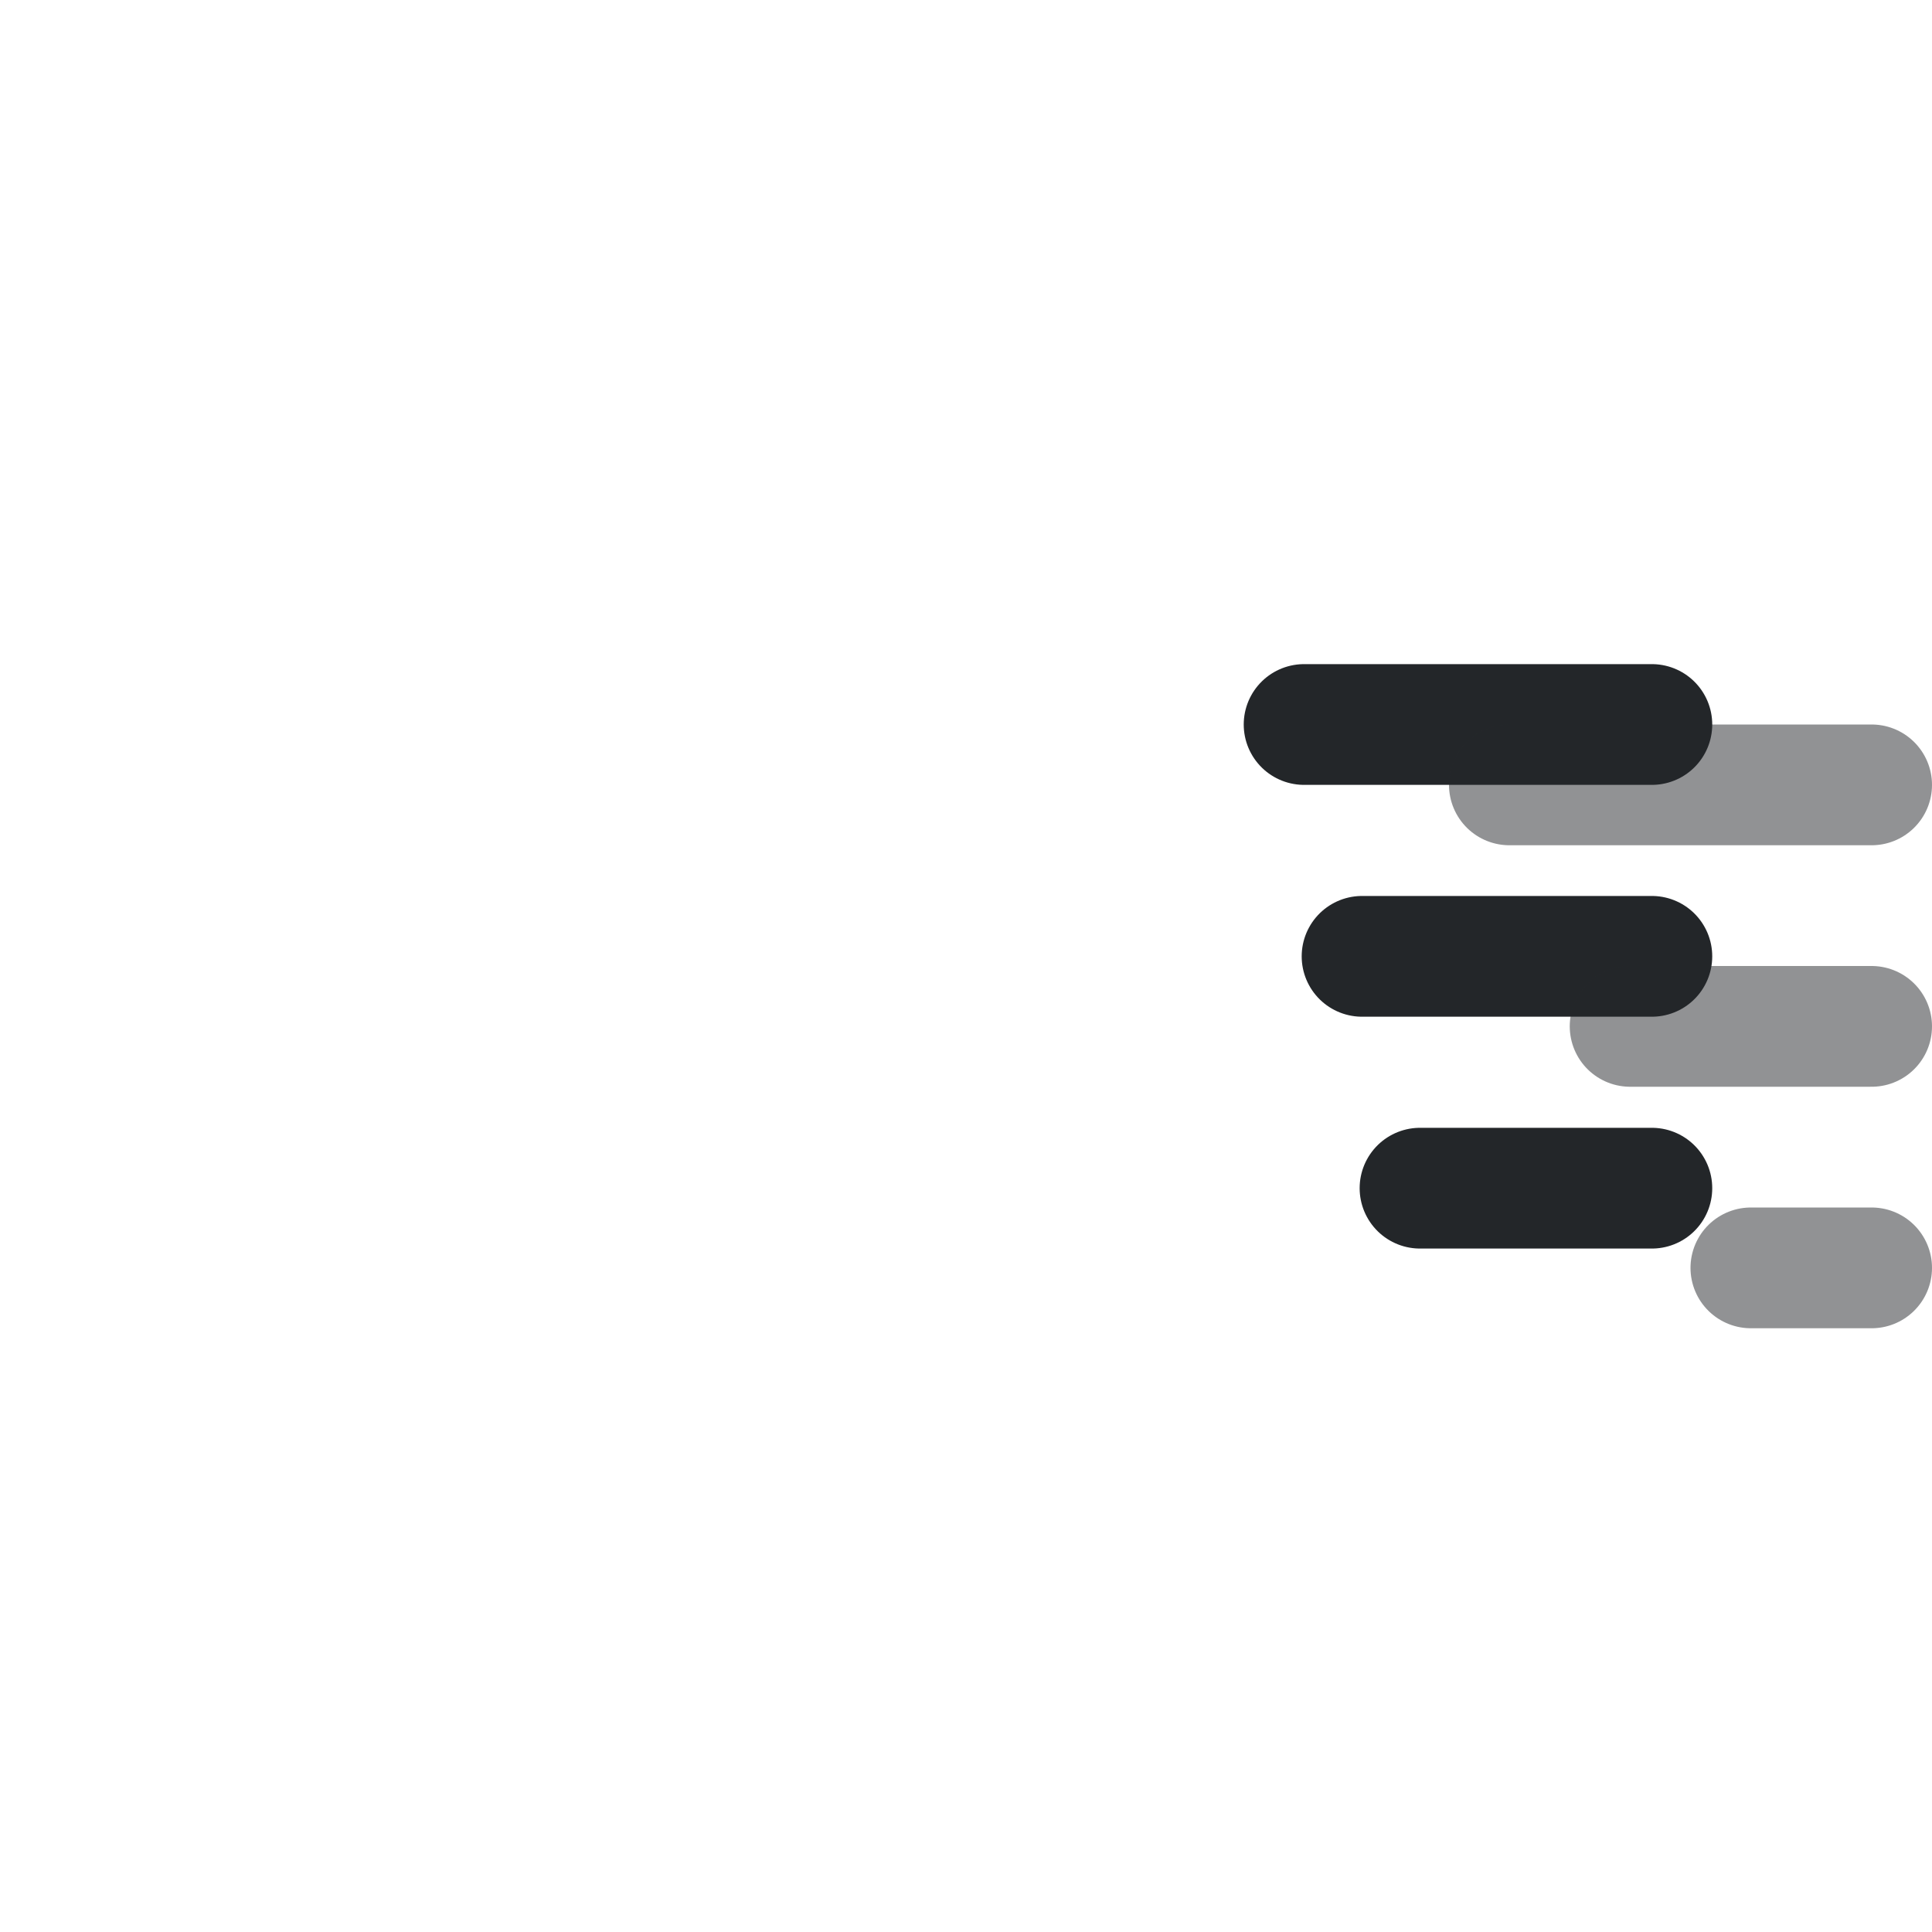
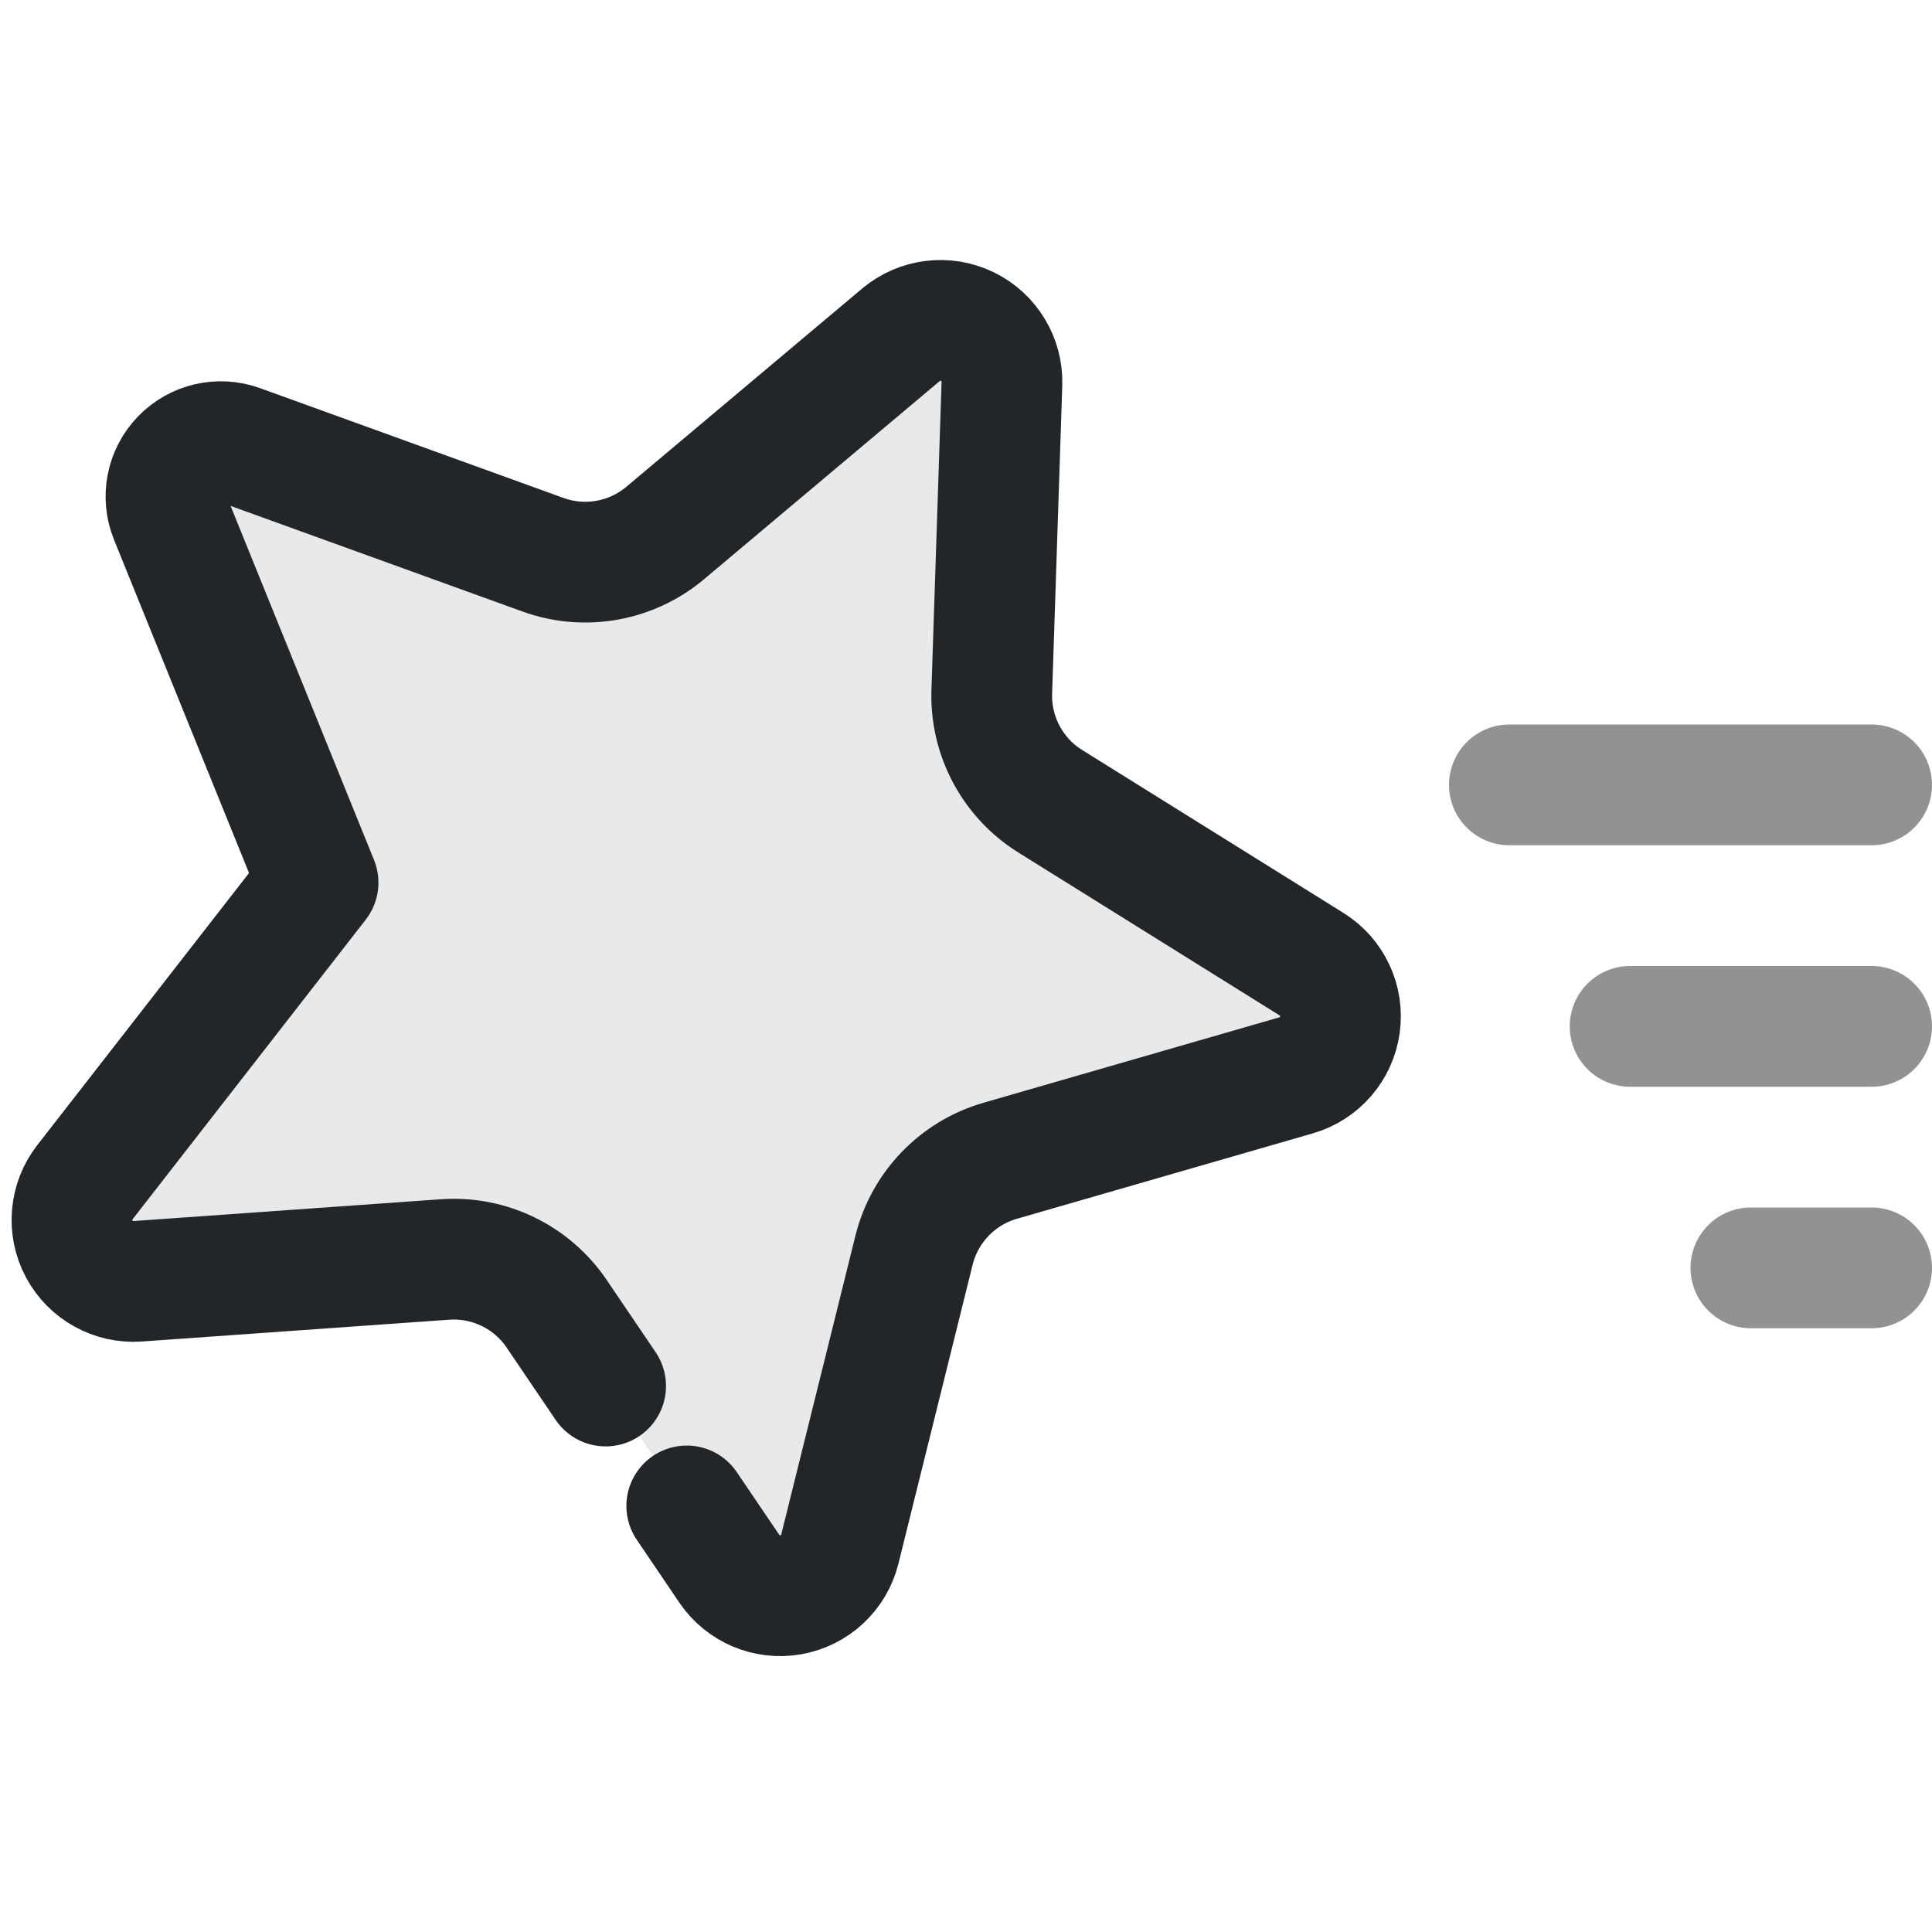
<svg xmlns="http://www.w3.org/2000/svg" width="16" height="16" viewBox="0 0 16 16">
  <defs>
    <style id="current-color-scheme">.ColorScheme-Text{color:#232629}</style>
  </defs>
-   <path d="M 13.68,6.0 L 10.8,6.0 M 13.68,7.92 L 11.28,7.92 M 13.68,9.84 L 11.76,9.84" class="ColorScheme-Text" fill="currentColor" fill-opacity=".1" stroke="currentColor" stroke-width="1" stroke-linecap="round" stroke-linejoin="round" />
+   <g transform="translate(-2.5 0) scale(0.5)">
+     <path d="M 15.031,22.957 14.22,21.76 A 2.058,2.058 25.917 0 0 12.37,20.861 L 7.281,21.222 A 1.018,1.018 61.917 0 1 6.406,19.582 L 10.268,14.619 7.815,8.564 A 0.909,0.909 133.917 0 1 8.966,7.369 l 5.027,1.819 a 2.058,2.058 169.917 0 0 2.025,-0.36 l 3.905,-3.283 a 1.018,1.018 25.917 0 1 1.672,0.812 l -0.168,5.099 a 2.058,2.058 61.917 0 0 0.968,1.815 l 4.329,2.699 a 1.018,1.018 97.917 0 1 -0.256,1.841 l -4.902,1.415 a 2.058,2.058 133.917 0 0 -1.427,1.482 l -1.229,4.951 a 1.018,1.018 169.917 0 1 -1.83,0.325 l -0.705,-1.041" style="stroke-width:2.0;stroke-linecap:round;stroke-linejoin:round" stroke="currentColor" class="ColorScheme-Text" fill="currentColor" fill-opacity="0.1" />
+   </g>
  <path d="M15.5 6.5h-3m3 2h-2m2 2h-1" class="ColorScheme-Text" fill="none" stroke="currentColor" stroke-width="1" stroke-linecap="round" opacity=".5" />
</svg>
